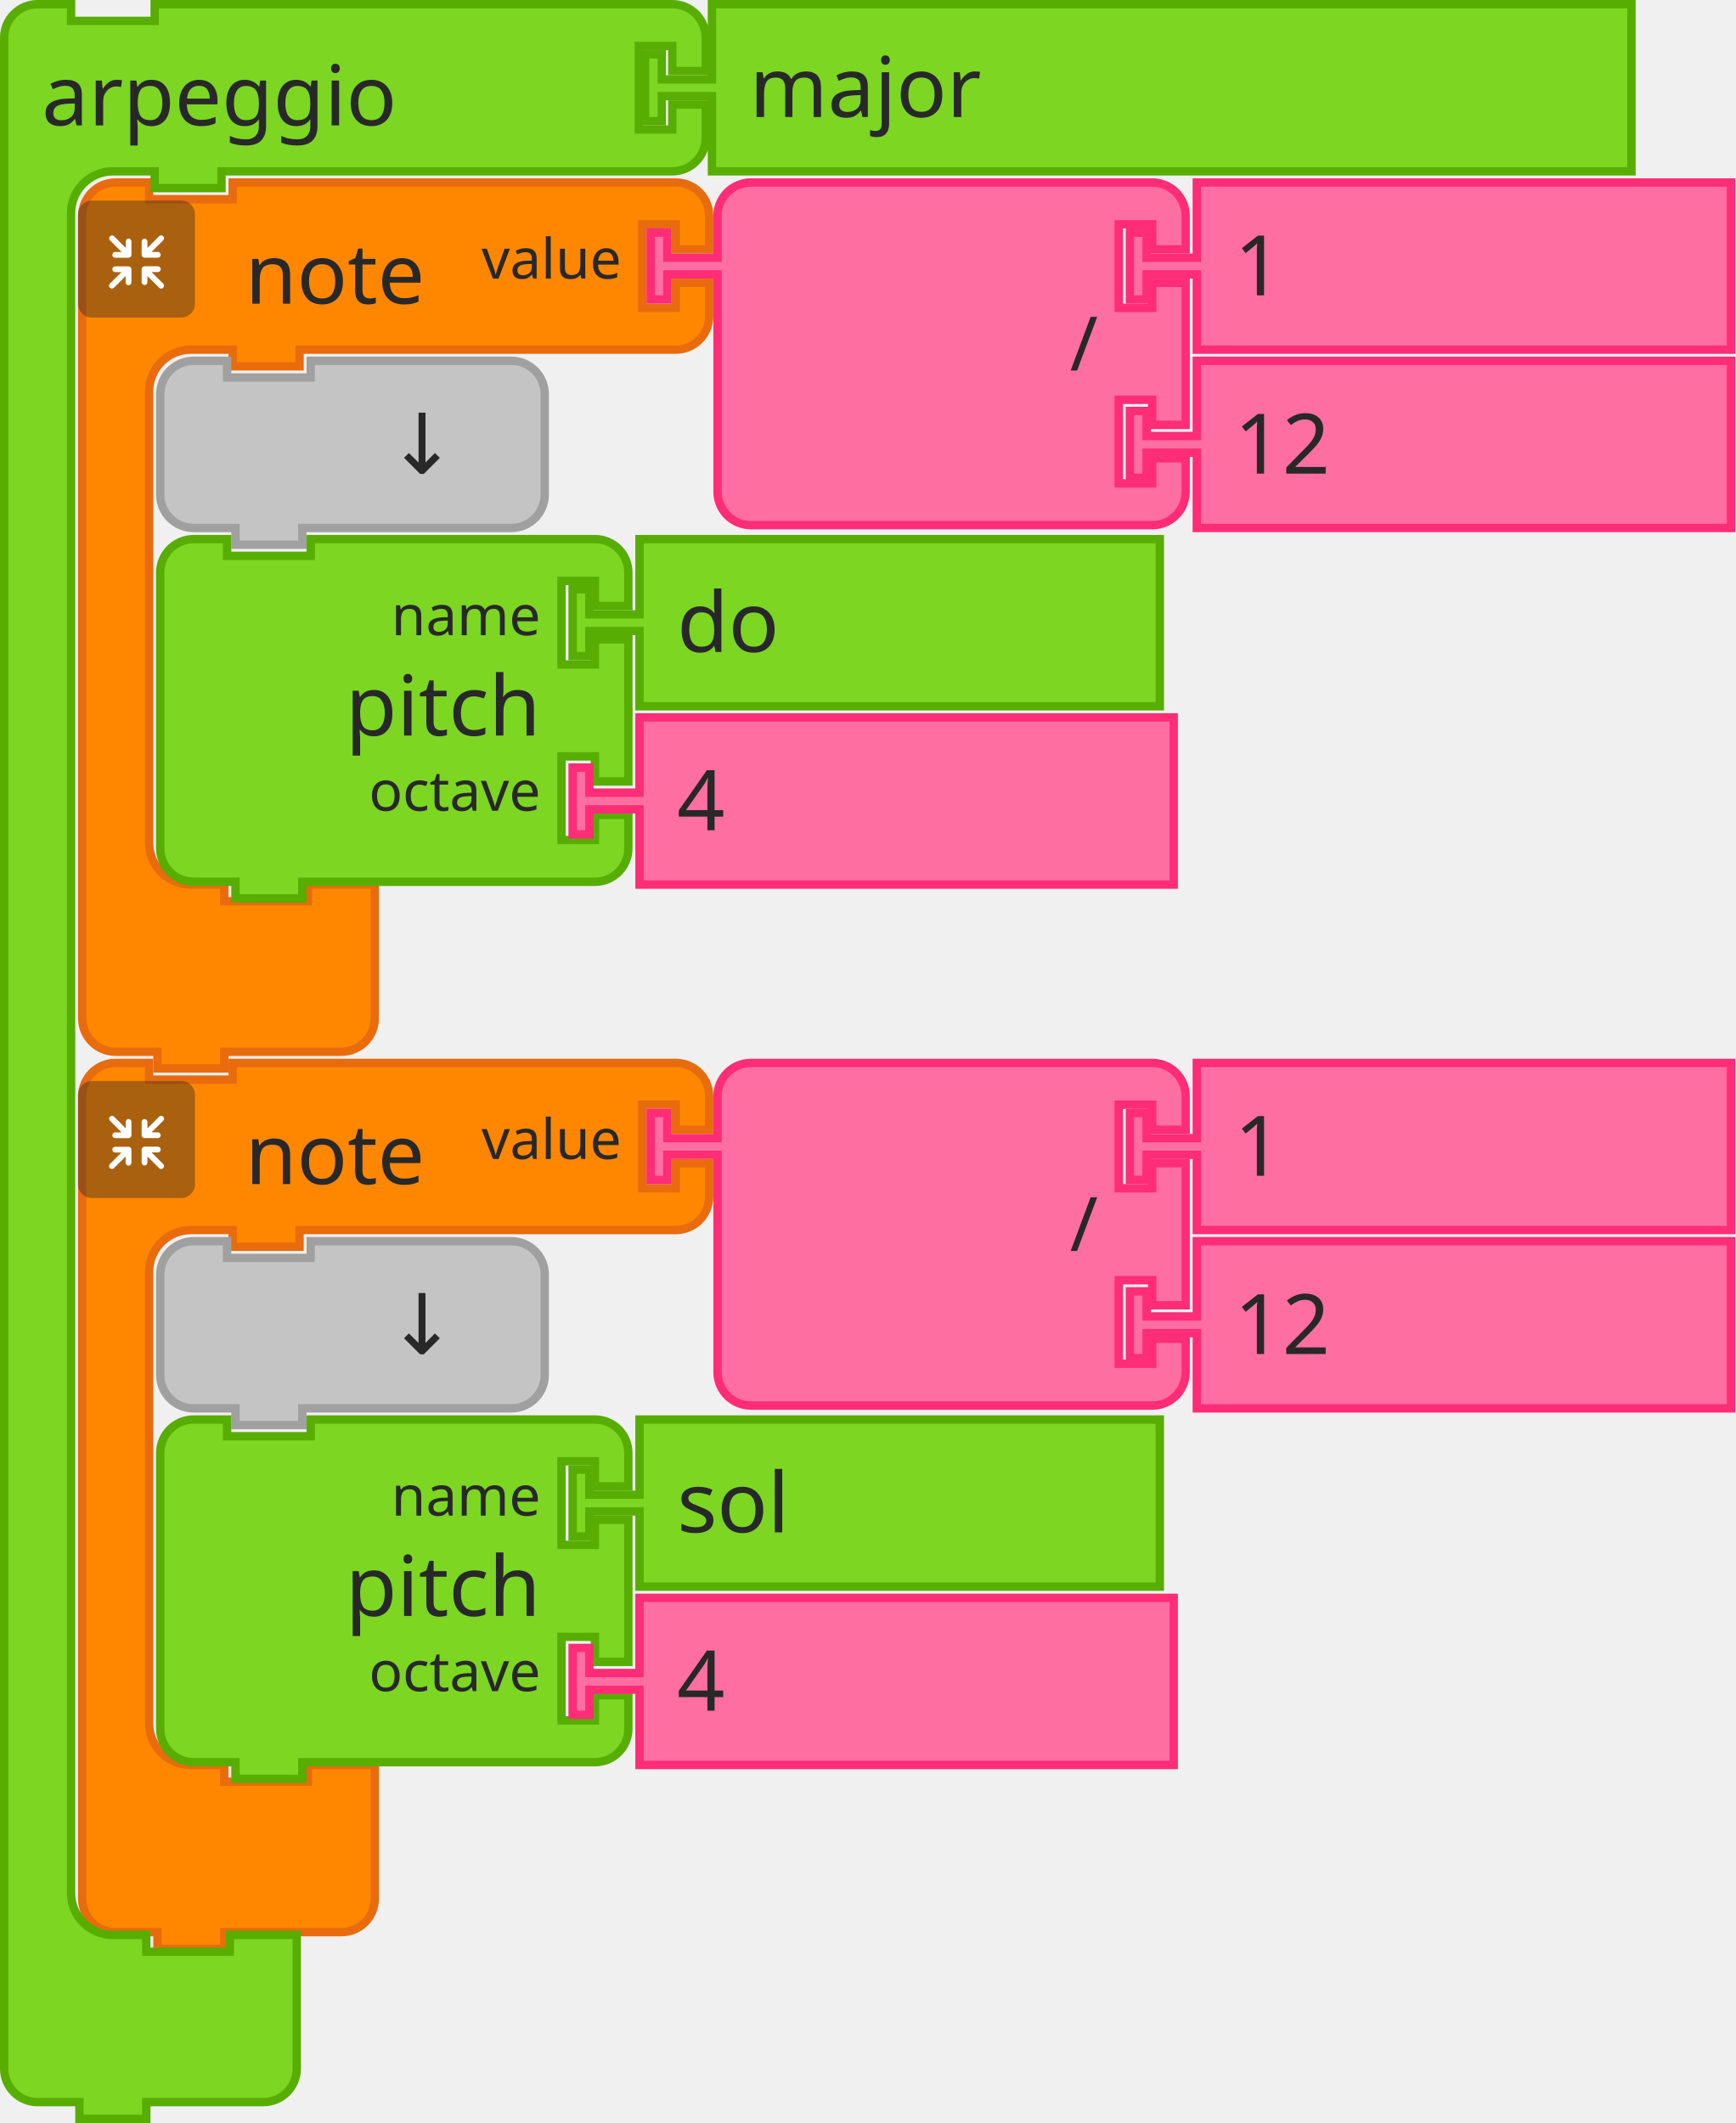
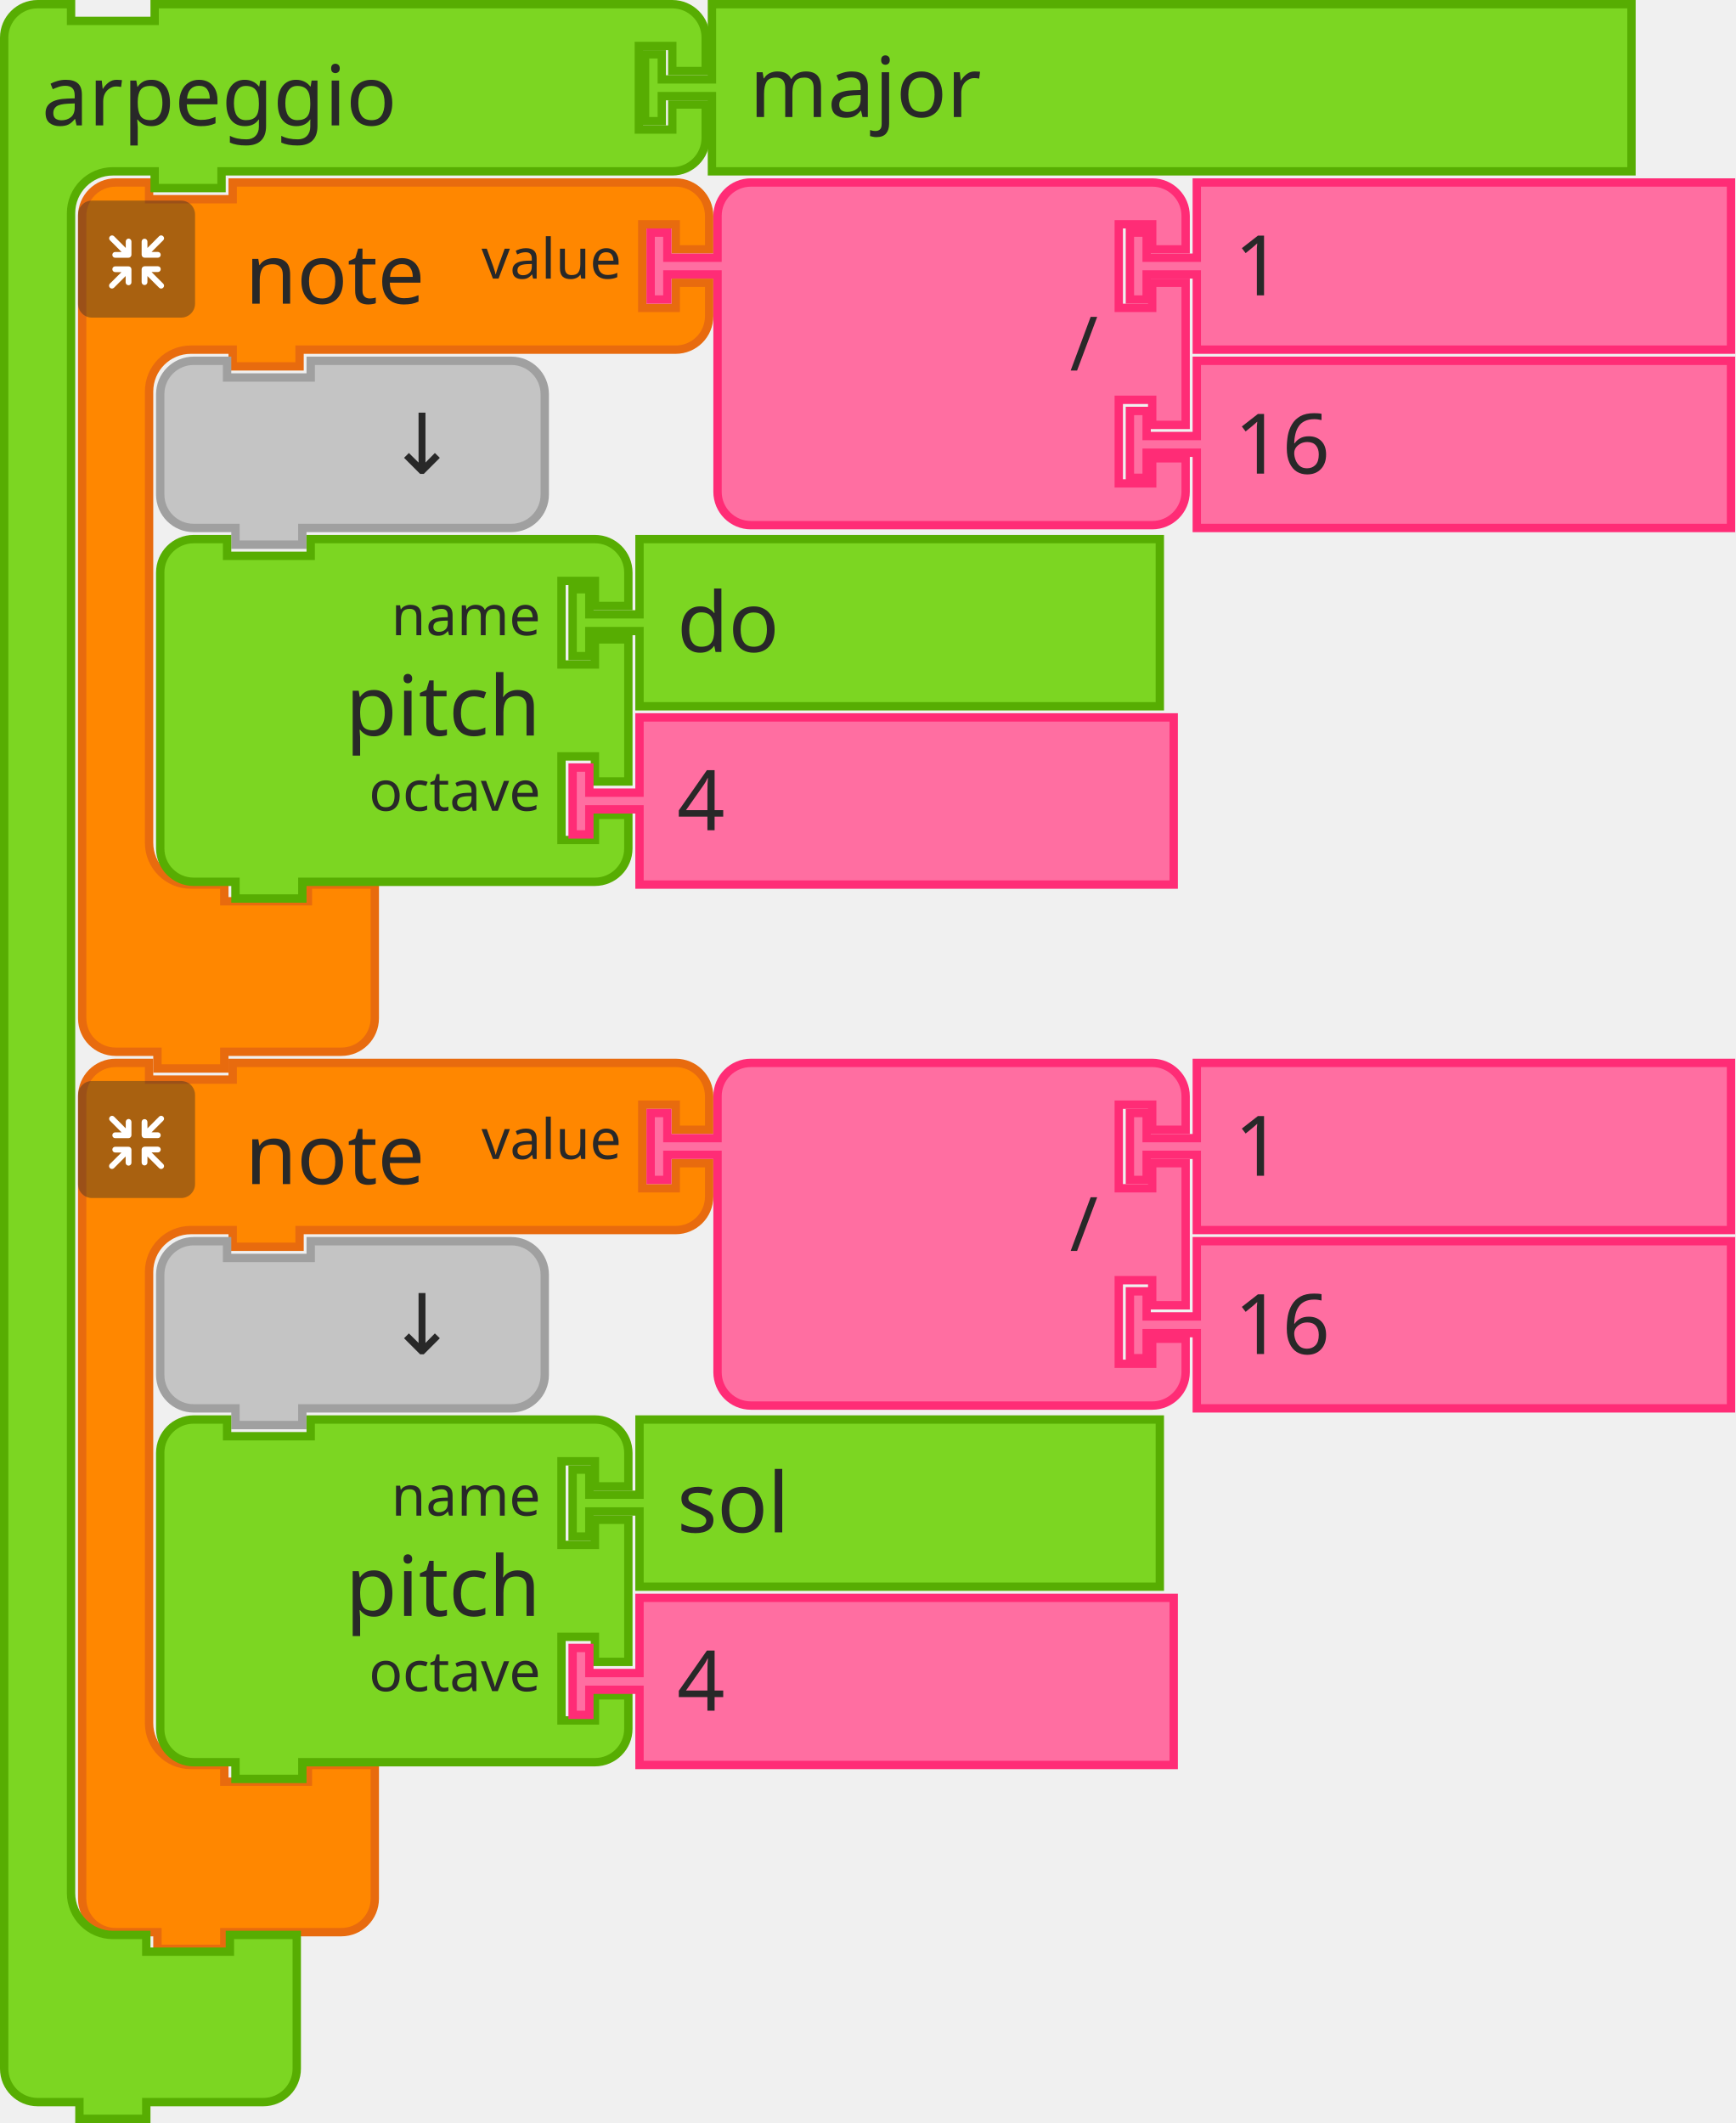
<svg xmlns="http://www.w3.org/2000/svg" width="311.359" height="381" version="1.1" id="svg434">
  <defs id="defs438" />
  <g id="g82" transform="translate(-206,-131)">
    <g transform="translate(220,163)" id="g62">
      <g transform="scale(1.5)" id="g60">
        <path d="m 0.5,8.5 v -4 a 4,4 90 0 1 4,-4 h 4 v 2 h 10 v -2 h 9 40 4 a 4,4 90 0 1 4,4 v 4 h -4 v -3 h -4 v 10 h 4 v -3 h 4 v 4 a 4,4 90 0 1 -4,4 h -4 -40 -1 v 2 h -8 v -2 h -1 -4 a 5,5 90 0 0 -5,5 v 4 4 42 4 a 5,5 90 0 0 5,5 h 4 v 2 h 10 v -2 h 8 v 6 6 4 a 4,4 90 0 1 -4,4 h -4 -9 -1 v 2 h -8 v -2 h -1 -4 a 4,4 90 0 1 -4,-4 v -4 z" style="fill:#ff8700;fill-opacity:1;stroke:#e86b0e;stroke-width:1;stroke-linecap:round;stroke-opacity:1" id="path50" />
        <text style="font-size:10px;font-family:sans-serif;text-anchor:start;fill:#282828" id="text54">
          <tspan x="20" y="15" id="tspan52">note</tspan>
        </text>
        <text style="font-size:6.667px;font-family:sans-serif;text-anchor:end;fill:#282828" id="text58">
          <tspan x="65" y="12" id="tspan56">value</tspan>
        </text>
      </g>
    </g>
    <g transform="matrix(0.5,0,0,0.5,220,167)" id="g80">
      <g style="isolation:isolate" id="g78">
        <g id="g76" data-name="レイヤー 2">
          <g id="g74">
            <rect width="42" height="42" rx="5" ry="5" style="opacity:0.4;mix-blend-mode:multiply;fill:#292929" id="rect64" x="0" y="0" />
            <path d="m 30.56,29.8 -4.17,-4.16 h 2.26 a 1.035,1.035 0 1 0 0,-2.07 h -4.71 a 1.08,1.08 0 0 0 -1.11,1 v 0 c 0,0 0,0 0,0.06 v 4.64 0 a 1.04,1.04 0 1 0 2.08,0 v -2.19 l 4.19,4.19 a 1,1 0 0 0 1.46,0 1,1 0 0 0 0,-1.47 z" style="fill:#ffffff" id="path66" />
            <path d="m 19.17,24.6 a 1.08,1.08 0 0 0 -1.11,-1 h -4.71 a 1.035,1.035 0 1 0 0,2.07 h 2.25 l -4.16,4.13 a 1.039,1.039 0 0 0 1.47,1.47 l 4.18,-4.19 v 2.26 a 1.04,1.04 0 1 0 2.08,0 V 24.7 c 0,0 0,0 0,-0.06 a 0.08,0.08 0 0 1 0,-0.04 z" style="fill:#ffffff" id="path68" />
            <path d="m 23.94,20.5 h 4.7 a 1.04,1.04 0 1 0 0,-2.08 h -2.25 l 4.17,-4.16 a 1,1 0 0 0 0,-1.47 1,1 0 0 0 -1.46,0 L 24.91,17 v -2.28 a 1.04,1.04 0 1 0 -2.08,0 v 4.64 a 0.43,0.43 0 0 0 0,0.05 v 0.05 a 1.09,1.09 0 0 0 1.11,1.04 z" style="fill:#ffffff" id="path70" />
            <path d="m 18.13,13.62 a 1.08,1.08 0 0 0 -1,1.09 V 17 l -4.18,-4.19 a 1,1 0 0 0 -1.47,0 1,1 0 0 0 0,1.46 l 4.16,4.17 h -2.29 a 1.04,1.04 0 1 0 0,2.08 h 4.71 a 1.09,1.09 0 0 0 1.11,-1 c 0,0 0,0 0,-0.06 v -4.75 a 1.07,1.07 0 0 0 -1.04,-1.09 z" style="fill:#ffffff" id="path72" />
          </g>
        </g>
      </g>
    </g>
  </g>
  <g transform="translate(116,32)" id="g100">
    <g transform="scale(1.5)" id="g98">
      <path d="m 8.5,8.5 v -4 a 4,4 90 0 1 4,-4 h 4 10 30 4 a 4,4 90 0 1 4,4 v 4 h -4 v -3 h -4 v 10 h 4 v -3 h 4 v 17 h -4 v -3 h -4 v 10 h 4 v -3 h 4 v 4 a 4,4 90 0 1 -4,4 h -4 -30 -10 -4 a 4,4 90 0 1 -4,-4 v -4 -21 -1 h -6 v 3 h -2 v -8 h 2 v 3 h 6 z" style="fill:#ff6ea1;fill-opacity:1;stroke:#ff2c76;stroke-width:1;stroke-linecap:round;stroke-opacity:1" id="path84" />
      <text style="font-size:9px;font-family:sans-serif;text-anchor:end;fill:#282828" id="text88">
        <tspan x="54" y="23" id="tspan86">/</tspan>
      </text>
      <text style="font-size:6px;font-family:sans-serif;text-anchor:end;fill:#282828" id="text92">
        <tspan x="54" y="12" id="tspan90" />
      </text>
      <text style="font-size:6px;font-family:sans-serif;text-anchor:end;fill:#282828" id="text96">
        <tspan x="54" y="33" id="tspan94" />
      </text>
    </g>
  </g>
  <g transform="translate(202,32)" id="g110">
    <g transform="scale(1.5)" id="g108">
      <path d="m 8.5,0.5 h 63.906 v 20 H 8.5 v -8 -1 h -6 v 3 h -2 v -8 h 2 v 3 h 6 v -1 z" style="fill:#ff6ea1;fill-opacity:1;stroke:#ff2c76;stroke-width:1;stroke-linecap:round;stroke-opacity:1" id="path102" />
      <text style="font-size:10px;font-family:sans-serif;text-anchor:start;fill:#282828" id="text106">
        <tspan x="13" y="14" id="tspan104">1</tspan>
      </text>
    </g>
  </g>
  <g transform="translate(202,64)" id="g120">
    <g transform="scale(1.5)" id="g118">
      <path d="m 8.5,0.5 h 63.906 v 20 H 8.5 v -8 -1 h -6 v 3 h -2 v -8 h 2 v 3 h 6 v -1 z" style="fill:#ff6ea1;fill-opacity:1;stroke:#ff2c76;stroke-width:1;stroke-linecap:round;stroke-opacity:1" id="path112" />
      <text style="font-size:10px;font-family:sans-serif;text-anchor:start;fill:#282828" id="text116">
-         <tspan x="13" y="14" id="tspan114">12</tspan>
+         <tspan x="13" y="14" id="tspan114">16</tspan>
      </text>
    </g>
  </g>
  <g transform="translate(28,64)" id="g130">
    <g transform="scale(1.5)" id="g128">
      <path d="m 0.5,8.5 v -4 a 4,4 90 0 1 4,-4 h 4 v 2 h 10 v -2 h 20 4 a 4,4 90 0 1 4,4 v 4 4 4 a 4,4 90 0 1 -4,4 h -4 -20 -1 v 2 h -8 v -2 h -1 -4 a 4,4 90 0 1 -4,-4 v -4 z" style="fill:#c4c4c4;fill-opacity:1;stroke:#a0a0a0;stroke-width:1;stroke-linecap:round;stroke-opacity:1" id="path122" />
      <text style="font-size:10px;font-family:sans-serif;text-anchor:end;fill:#282828" id="text126">
        <tspan x="36" y="14" id="tspan124">↓</tspan>
      </text>
    </g>
  </g>
  <g transform="translate(28,96)" id="g148">
    <g transform="scale(1.5)" id="g146">
      <path d="m 0.5,8.5 v -4 a 4,4 90 0 1 4,-4 h 4 v 2 h 10 v -2 h 30 4 a 4,4 90 0 1 4,4 v 4 h -4 v -3 h -4 v 10 h 4 v -3 h 4 v 17 h -4 v -3 h -4 v 10 h 4 v -3 h 4 v 4 a 4,4 90 0 1 -4,4 h -4 -30 -1 v 2 h -8 v -2 h -1 -4 a 4,4 90 0 1 -4,-4 v -4 -21 z" style="fill:#7cd622;fill-opacity:1;stroke:#57ad02;stroke-width:1;stroke-linecap:round;stroke-opacity:1" id="path132" />
      <text style="font-size:10px;font-family:sans-serif;text-anchor:end;fill:#282828" id="text136">
        <tspan x="46" y="24" id="tspan134">pitch</tspan>
      </text>
      <text style="font-size:6.667px;font-family:sans-serif;text-anchor:end;fill:#282828" id="text140">
        <tspan x="46" y="12" id="tspan138">name</tspan>
      </text>
      <text style="font-size:6.667px;font-family:sans-serif;text-anchor:end;fill:#282828" id="text144">
        <tspan x="46" y="33" id="tspan142">octave</tspan>
      </text>
    </g>
  </g>
  <g transform="translate(102,96)" id="g158">
    <g transform="scale(1.5)" id="g156">
      <path d="m 8.5,0.5 h 62.246 v 20 H 8.5 v -8 -1 h -6 v 3 h -2 v -8 h 2 v 3 h 6 v -1 z" style="fill:#7cd622;fill-opacity:1;stroke:#57ad02;stroke-width:1;stroke-linecap:round;stroke-opacity:1" id="path150" />
      <text style="font-size:10px;font-family:sans-serif;text-anchor:start;fill:#282828" id="text154">
        <tspan x="13" y="14" id="tspan152">do</tspan>
      </text>
    </g>
  </g>
  <g transform="translate(102,128)" id="g168">
    <g transform="scale(1.5)" id="g166">
      <path d="m 8.5,0.5 h 63.906 v 20 H 8.5 v -8 -1 h -6 v 3 h -2 v -8 h 2 v 3 h 6 v -1 z" style="fill:#ff6ea1;fill-opacity:1;stroke:#ff2c76;stroke-width:1;stroke-linecap:round;stroke-opacity:1" id="path160" />
      <text style="font-size:10px;font-family:sans-serif;text-anchor:start;fill:#282828" id="text164">
        <tspan x="13" y="14" id="tspan162">4</tspan>
      </text>
    </g>
  </g>
  <g id="g202" transform="translate(-206,-131)">
    <g transform="translate(220,321)" id="g182">
      <g transform="scale(1.5)" id="g180">
        <path d="m 0.5,8.5 v -4 a 4,4 90 0 1 4,-4 h 4 v 2 h 10 v -2 h 9 40 4 a 4,4 90 0 1 4,4 v 4 h -4 v -3 h -4 v 10 h 4 v -3 h 4 v 4 a 4,4 90 0 1 -4,4 h -4 -40 -1 v 2 h -8 v -2 h -1 -4 a 5,5 90 0 0 -5,5 v 4 4 42 4 a 5,5 90 0 0 5,5 h 4 v 2 h 10 v -2 h 8 v 6 6 4 a 4,4 90 0 1 -4,4 h -4 -9 -1 v 2 h -8 v -2 h -1 -4 a 4,4 90 0 1 -4,-4 v -4 z" style="fill:#ff8700;fill-opacity:1;stroke:#e86b0e;stroke-width:1;stroke-linecap:round;stroke-opacity:1" id="path170" />
        <text style="font-size:10px;font-family:sans-serif;text-anchor:start;fill:#282828" id="text174">
          <tspan x="20" y="15" id="tspan172">note</tspan>
        </text>
        <text style="font-size:6.667px;font-family:sans-serif;text-anchor:end;fill:#282828" id="text178">
          <tspan x="65" y="12" id="tspan176">value</tspan>
        </text>
      </g>
    </g>
    <g transform="matrix(0.5,0,0,0.5,220,325)" id="g200">
      <g style="isolation:isolate" id="g198">
        <g id="g196" data-name="レイヤー 2">
          <g id="g194">
            <rect width="42" height="42" rx="5" ry="5" style="opacity:0.4;mix-blend-mode:multiply;fill:#292929" id="rect184" x="0" y="0" />
            <path d="m 30.56,29.8 -4.17,-4.16 h 2.26 a 1.035,1.035 0 1 0 0,-2.07 h -4.71 a 1.08,1.08 0 0 0 -1.11,1 v 0 c 0,0 0,0 0,0.06 v 4.64 0 a 1.04,1.04 0 1 0 2.08,0 v -2.19 l 4.19,4.19 a 1,1 0 0 0 1.46,0 1,1 0 0 0 0,-1.47 z" style="fill:#ffffff" id="path186" />
            <path d="m 19.17,24.6 a 1.08,1.08 0 0 0 -1.11,-1 h -4.71 a 1.035,1.035 0 1 0 0,2.07 h 2.25 l -4.16,4.13 a 1.039,1.039 0 0 0 1.47,1.47 l 4.18,-4.19 v 2.26 a 1.04,1.04 0 1 0 2.08,0 V 24.7 c 0,0 0,0 0,-0.06 a 0.08,0.08 0 0 1 0,-0.04 z" style="fill:#ffffff" id="path188" />
            <path d="m 23.94,20.5 h 4.7 a 1.04,1.04 0 1 0 0,-2.08 h -2.25 l 4.17,-4.16 a 1,1 0 0 0 0,-1.47 1,1 0 0 0 -1.46,0 L 24.91,17 v -2.28 a 1.04,1.04 0 1 0 -2.08,0 v 4.64 a 0.43,0.43 0 0 0 0,0.05 v 0.05 a 1.09,1.09 0 0 0 1.11,1.04 z" style="fill:#ffffff" id="path190" />
            <path d="m 18.13,13.62 a 1.08,1.08 0 0 0 -1,1.09 V 17 l -4.18,-4.19 a 1,1 0 0 0 -1.47,0 1,1 0 0 0 0,1.46 l 4.16,4.17 h -2.29 a 1.04,1.04 0 1 0 0,2.08 h 4.71 a 1.09,1.09 0 0 0 1.11,-1 c 0,0 0,0 0,-0.06 v -4.75 a 1.07,1.07 0 0 0 -1.04,-1.09 z" style="fill:#ffffff" id="path192" />
          </g>
        </g>
      </g>
    </g>
  </g>
  <g transform="translate(116,190)" id="g220">
    <g transform="scale(1.5)" id="g218">
      <path d="m 8.5,8.5 v -4 a 4,4 90 0 1 4,-4 h 4 10 30 4 a 4,4 90 0 1 4,4 v 4 h -4 v -3 h -4 v 10 h 4 v -3 h 4 v 17 h -4 v -3 h -4 v 10 h 4 v -3 h 4 v 4 a 4,4 90 0 1 -4,4 h -4 -30 -10 -4 a 4,4 90 0 1 -4,-4 v -4 -21 -1 h -6 v 3 h -2 v -8 h 2 v 3 h 6 z" style="fill:#ff6ea1;fill-opacity:1;stroke:#ff2c76;stroke-width:1;stroke-linecap:round;stroke-opacity:1" id="path204" />
      <text style="font-size:9px;font-family:sans-serif;text-anchor:end;fill:#282828" id="text208">
        <tspan x="54" y="23" id="tspan206">/</tspan>
      </text>
      <text style="font-size:6px;font-family:sans-serif;text-anchor:end;fill:#282828" id="text212">
        <tspan x="54" y="12" id="tspan210" />
      </text>
      <text style="font-size:6px;font-family:sans-serif;text-anchor:end;fill:#282828" id="text216">
        <tspan x="54" y="33" id="tspan214" />
      </text>
    </g>
  </g>
  <g transform="translate(202,190)" id="g230">
    <g transform="scale(1.5)" id="g228">
      <path d="m 8.5,0.5 h 63.906 v 20 H 8.5 v -8 -1 h -6 v 3 h -2 v -8 h 2 v 3 h 6 v -1 z" style="fill:#ff6ea1;fill-opacity:1;stroke:#ff2c76;stroke-width:1;stroke-linecap:round;stroke-opacity:1" id="path222" />
      <text style="font-size:10px;font-family:sans-serif;text-anchor:start;fill:#282828" id="text226">
        <tspan x="13" y="14" id="tspan224">1</tspan>
      </text>
    </g>
  </g>
  <g transform="translate(202,222)" id="g240">
    <g transform="scale(1.5)" id="g238">
      <path d="m 8.5,0.5 h 63.906 v 20 H 8.5 v -8 -1 h -6 v 3 h -2 v -8 h 2 v 3 h 6 v -1 z" style="fill:#ff6ea1;fill-opacity:1;stroke:#ff2c76;stroke-width:1;stroke-linecap:round;stroke-opacity:1" id="path232" />
      <text style="font-size:10px;font-family:sans-serif;text-anchor:start;fill:#282828" id="text236">
-         <tspan x="13" y="14" id="tspan234">12</tspan>
+         <tspan x="13" y="14" id="tspan234">16</tspan>
      </text>
    </g>
  </g>
  <g transform="translate(28,222)" id="g250">
    <g transform="scale(1.5)" id="g248">
      <path d="m 0.5,8.5 v -4 a 4,4 90 0 1 4,-4 h 4 v 2 h 10 v -2 h 20 4 a 4,4 90 0 1 4,4 v 4 4 4 a 4,4 90 0 1 -4,4 h -4 -20 -1 v 2 h -8 v -2 h -1 -4 a 4,4 90 0 1 -4,-4 v -4 z" style="fill:#c4c4c4;fill-opacity:1;stroke:#a0a0a0;stroke-width:1;stroke-linecap:round;stroke-opacity:1" id="path242" />
      <text style="font-size:10px;font-family:sans-serif;text-anchor:end;fill:#282828" id="text246">
        <tspan x="36" y="14" id="tspan244">↓</tspan>
      </text>
    </g>
  </g>
  <g transform="translate(28,254)" id="g268">
    <g transform="scale(1.5)" id="g266">
      <path d="m 0.5,8.5 v -4 a 4,4 90 0 1 4,-4 h 4 v 2 h 10 v -2 h 30 4 a 4,4 90 0 1 4,4 v 4 h -4 v -3 h -4 v 10 h 4 v -3 h 4 v 17 h -4 v -3 h -4 v 10 h 4 v -3 h 4 v 4 a 4,4 90 0 1 -4,4 h -4 -30 -1 v 2 h -8 v -2 h -1 -4 a 4,4 90 0 1 -4,-4 v -4 -21 z" style="fill:#7cd622;fill-opacity:1;stroke:#57ad02;stroke-width:1;stroke-linecap:round;stroke-opacity:1" id="path252" />
      <text style="font-size:10px;font-family:sans-serif;text-anchor:end;fill:#282828" id="text256">
        <tspan x="46" y="24" id="tspan254">pitch</tspan>
      </text>
      <text style="font-size:6.667px;font-family:sans-serif;text-anchor:end;fill:#282828" id="text260">
        <tspan x="46" y="12" id="tspan258">name</tspan>
      </text>
      <text style="font-size:6.667px;font-family:sans-serif;text-anchor:end;fill:#282828" id="text264">
        <tspan x="46" y="33" id="tspan262">octave</tspan>
      </text>
    </g>
  </g>
  <g transform="translate(102,254)" id="g278">
    <g transform="scale(1.5)" id="g276">
      <path d="m 8.5,0.5 h 62.246 v 20 H 8.5 v -8 -1 h -6 v 3 h -2 v -8 h 2 v 3 h 6 v -1 z" style="fill:#7cd622;fill-opacity:1;stroke:#57ad02;stroke-width:1;stroke-linecap:round;stroke-opacity:1" id="path270" />
      <text style="font-size:10px;font-family:sans-serif;text-anchor:start;fill:#282828" id="text274">
        <tspan x="13" y="14" id="tspan272">sol</tspan>
      </text>
    </g>
  </g>
  <g transform="translate(102,286)" id="g288">
    <g transform="scale(1.5)" id="g286">
      <path d="m 8.5,0.5 h 63.906 v 20 H 8.5 v -8 -1 h -6 v 3 h -2 v -8 h 2 v 3 h 6 v -1 z" style="fill:#ff6ea1;fill-opacity:1;stroke:#ff2c76;stroke-width:1;stroke-linecap:round;stroke-opacity:1" id="path280" />
      <text style="font-size:10px;font-family:sans-serif;text-anchor:start;fill:#282828" id="text284">
        <tspan x="13" y="14" id="tspan282">4</tspan>
      </text>
    </g>
  </g>
  <g id="g302">
    <g transform="scale(1.5)" id="g300">
      <path d="m 0.5,8.5 v -4 a 4,4 90 0 1 4,-4 h 4 v 2 h 10 v -2 h 9 48.921 4 a 4,4 90 0 1 4,4 v 4 h -4 v -3 h -4 v 10 h 4 v -3 h 4 v 4 a 4,4 90 0 1 -4,4 h -4 H 27.5 h -1 v 2 h -8 v -2 h -1 -4 a 5,5 90 0 0 -5,5 v 4 4 189 4 a 5,5 90 0 0 5,5 h 4 v 2 h 10 v -2 h 8 v 6 6 4 a 4,4 90 0 1 -4,4 h -4 -9 -1 v 2 h -8 v -2 h -1 -4 a 4,4 90 0 1 -4,-4 v -4 z" style="fill:#7cd622;fill-opacity:1;stroke:#57ad02;stroke-width:1;stroke-linecap:round;stroke-opacity:1" id="path290" />
      <text style="font-size:10px;font-family:sans-serif;text-anchor:start;fill:#282828" id="text294">
        <tspan x="5" y="15" id="tspan292">arpeggio</tspan>
      </text>
      <text style="font-size:6.667px;font-family:sans-serif;text-anchor:end;fill:#282828" id="text298">
        <tspan x="74" y="12" id="tspan296" />
      </text>
    </g>
  </g>
  <g transform="translate(115)" id="g312">
    <g transform="scale(1.5)" id="g310">
      <path d="m 8.5,0.5 h 110 v 20 H 8.5 v -8 -1 h -6 v 3 h -2 v -8 h 2 v 3 h 6 v -1 z" style="fill:#7cd622;fill-opacity:1;stroke:#57ad02;stroke-width:1;stroke-linecap:round;stroke-opacity:1" id="path304" />
      <text style="font-size:10px;font-family:sans-serif;text-anchor:start;fill:#282828" id="text308">
        <tspan x="13" y="14" id="tspan306">major</tspan>
      </text>
    </g>
  </g>
</svg>
